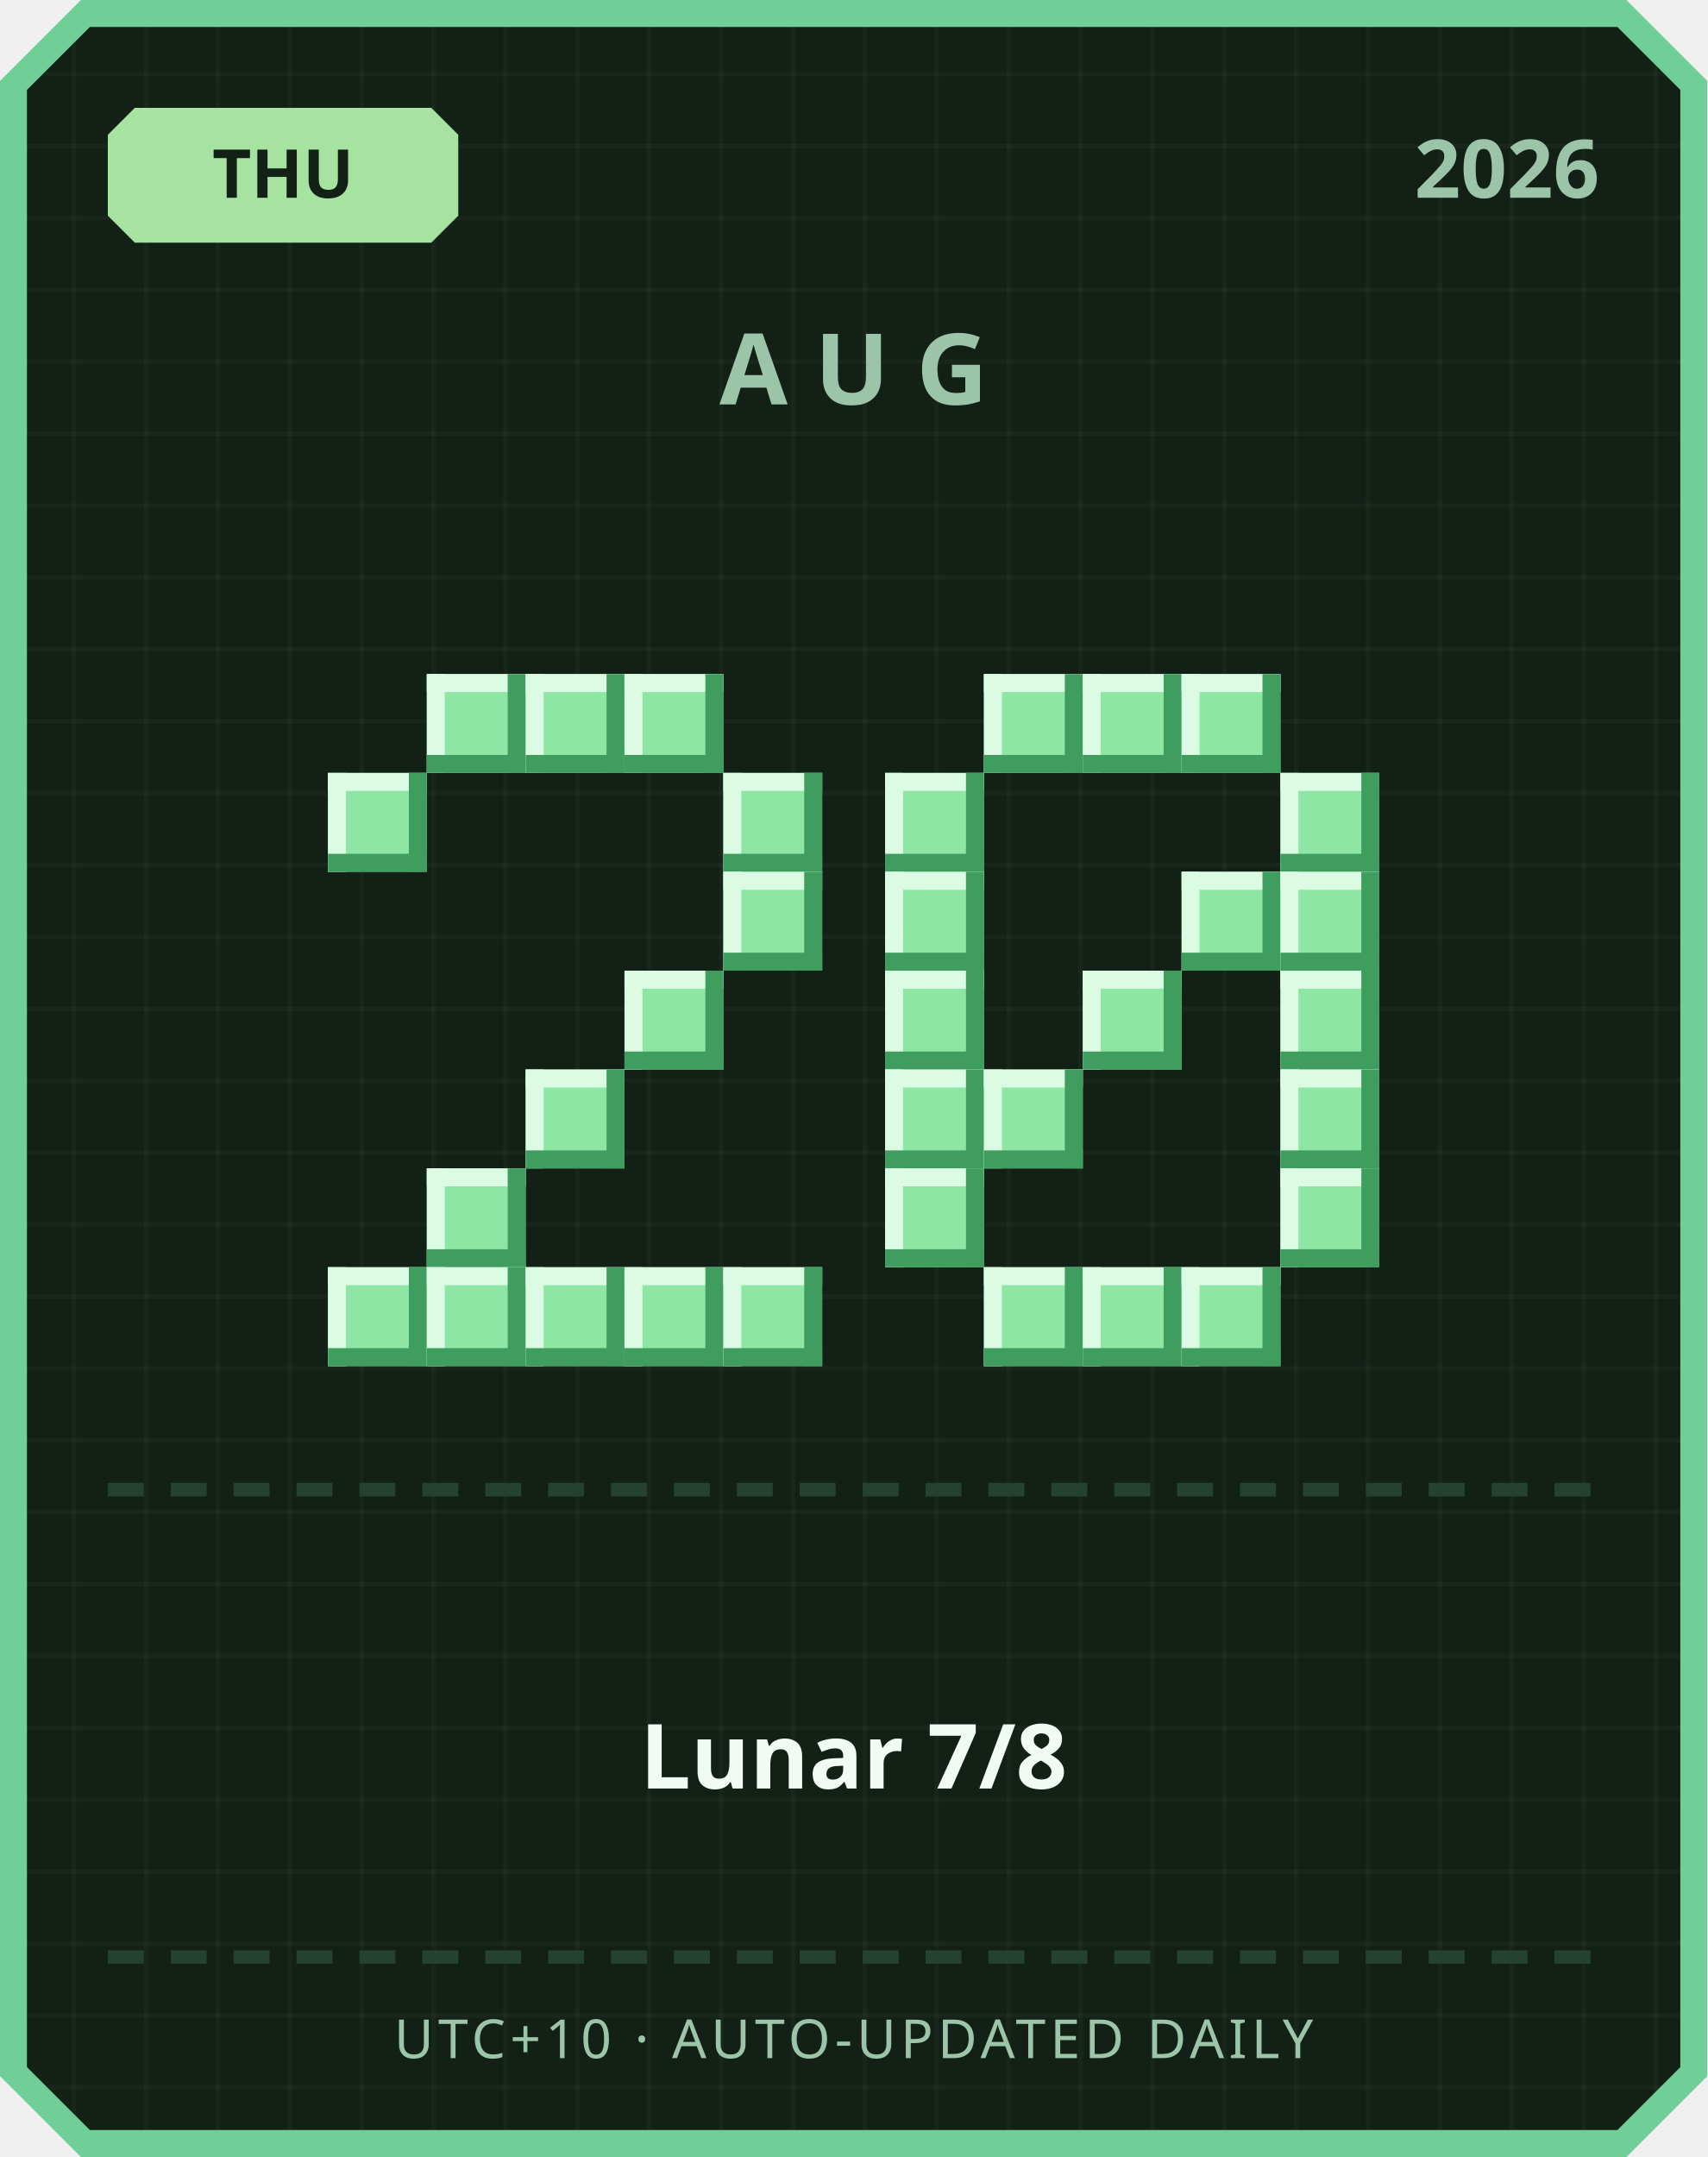
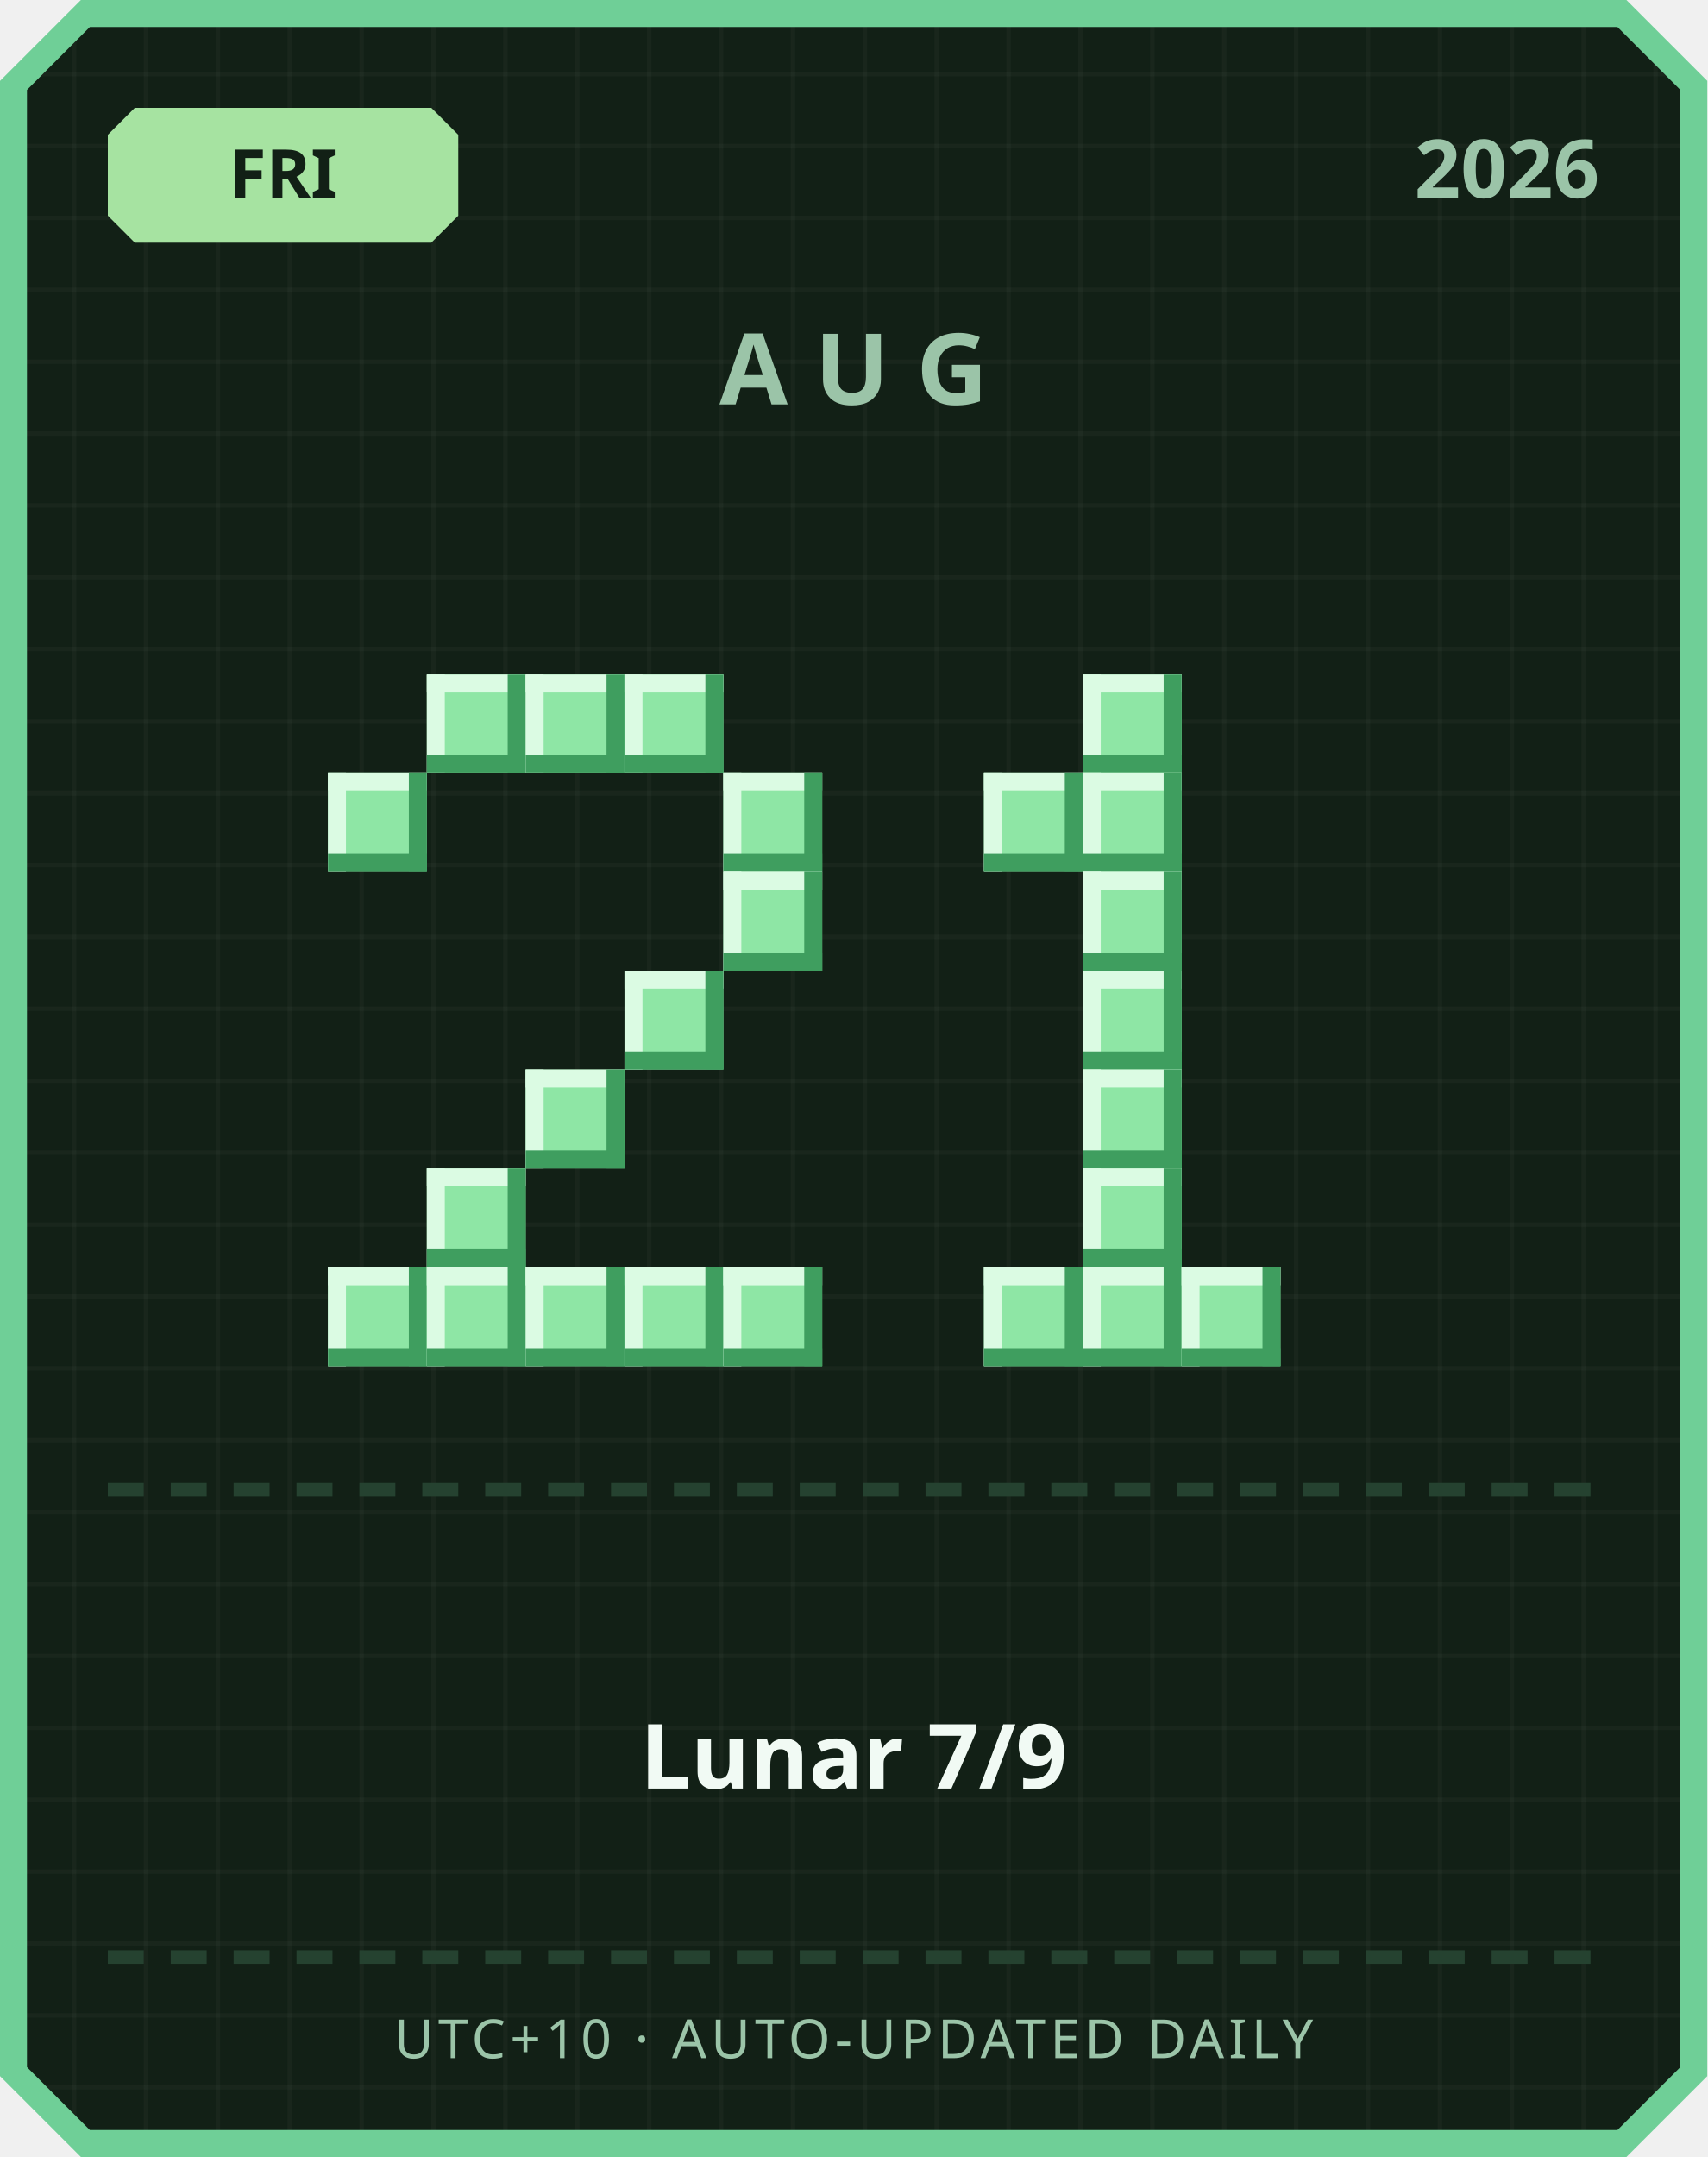
<svg xmlns="http://www.w3.org/2000/svg" width="380" height="480" viewBox="0 0 380 480">
  <defs>
    <pattern id="grid" width="16" height="16" patternUnits="userSpaceOnUse">
      <rect width="16" height="16" fill="#122016" />
      <rect width="1" height="16" fill="#ffffff" opacity="0.03" />
      <rect width="16" height="1" fill="#ffffff" opacity="0.03" />
    </pattern>
  </defs>
  <path d="M 18,0 L 362,0 L 380,18 L 380,462 L 362,480 L 18,480 L 0,462 L 0,18 Z" fill="#6fcf97" />
  <path d="M 20,6 L 360,6 L 374,20 L 374,460 L 360,474 L 20,474 L 6,460 L 6,20 Z" fill="url(#grid)" />
  <path d="M 30,24 L 96,24 L 102,30 L 102,48 L 96,54 L 30,54 L 24,48 L 24,30 Z" fill="#a6e3a1" />
-   <text x="63" y="44" text-anchor="middle" font-family="'Segoe UI', sans-serif" font-size="15" font-weight="700" fill="#122016">THU</text>
+   <text x="63" y="44" text-anchor="middle" font-family="'Segoe UI', sans-serif" font-size="15" font-weight="700" fill="#122016">FRI</text>
  <text x="356" y="44" text-anchor="end" font-family="'Segoe UI', sans-serif" font-size="18" font-weight="700" fill="#9bc4a8">2026</text>
  <text x="190" y="90" text-anchor="middle" font-family="'Segoe UI', sans-serif" font-size="22" font-weight="700" letter-spacing="6" fill="#9bc4a8">AUG</text>
  <rect x="95" y="150" width="22" height="22" fill="#8ee6a5" />
  <rect x="95" y="150" width="22" height="4" fill="#dbfbe3" />
  <rect x="95" y="150" width="4" height="22" fill="#dbfbe3" />
  <rect x="95" y="168" width="22" height="4" fill="#3f9e5f" />
  <rect x="113" y="150" width="4" height="22" fill="#3f9e5f" />
  <rect x="117" y="150" width="22" height="22" fill="#8ee6a5" />
  <rect x="117" y="150" width="22" height="4" fill="#dbfbe3" />
  <rect x="117" y="150" width="4" height="22" fill="#dbfbe3" />
  <rect x="117" y="168" width="22" height="4" fill="#3f9e5f" />
  <rect x="135" y="150" width="4" height="22" fill="#3f9e5f" />
  <rect x="139" y="150" width="22" height="22" fill="#8ee6a5" />
  <rect x="139" y="150" width="22" height="4" fill="#dbfbe3" />
  <rect x="139" y="150" width="4" height="22" fill="#dbfbe3" />
  <rect x="139" y="168" width="22" height="4" fill="#3f9e5f" />
  <rect x="157" y="150" width="4" height="22" fill="#3f9e5f" />
  <rect x="73" y="172" width="22" height="22" fill="#8ee6a5" />
  <rect x="73" y="172" width="22" height="4" fill="#dbfbe3" />
  <rect x="73" y="172" width="4" height="22" fill="#dbfbe3" />
  <rect x="73" y="190" width="22" height="4" fill="#3f9e5f" />
  <rect x="91" y="172" width="4" height="22" fill="#3f9e5f" />
  <rect x="161" y="172" width="22" height="22" fill="#8ee6a5" />
  <rect x="161" y="172" width="22" height="4" fill="#dbfbe3" />
  <rect x="161" y="172" width="4" height="22" fill="#dbfbe3" />
  <rect x="161" y="190" width="22" height="4" fill="#3f9e5f" />
  <rect x="179" y="172" width="4" height="22" fill="#3f9e5f" />
  <rect x="161" y="194" width="22" height="22" fill="#8ee6a5" />
  <rect x="161" y="194" width="22" height="4" fill="#dbfbe3" />
  <rect x="161" y="194" width="4" height="22" fill="#dbfbe3" />
  <rect x="161" y="212" width="22" height="4" fill="#3f9e5f" />
  <rect x="179" y="194" width="4" height="22" fill="#3f9e5f" />
  <rect x="139" y="216" width="22" height="22" fill="#8ee6a5" />
  <rect x="139" y="216" width="22" height="4" fill="#dbfbe3" />
  <rect x="139" y="216" width="4" height="22" fill="#dbfbe3" />
  <rect x="139" y="234" width="22" height="4" fill="#3f9e5f" />
  <rect x="157" y="216" width="4" height="22" fill="#3f9e5f" />
  <rect x="117" y="238" width="22" height="22" fill="#8ee6a5" />
  <rect x="117" y="238" width="22" height="4" fill="#dbfbe3" />
  <rect x="117" y="238" width="4" height="22" fill="#dbfbe3" />
  <rect x="117" y="256" width="22" height="4" fill="#3f9e5f" />
  <rect x="135" y="238" width="4" height="22" fill="#3f9e5f" />
  <rect x="95" y="260" width="22" height="22" fill="#8ee6a5" />
  <rect x="95" y="260" width="22" height="4" fill="#dbfbe3" />
  <rect x="95" y="260" width="4" height="22" fill="#dbfbe3" />
  <rect x="95" y="278" width="22" height="4" fill="#3f9e5f" />
  <rect x="113" y="260" width="4" height="22" fill="#3f9e5f" />
  <rect x="73" y="282" width="22" height="22" fill="#8ee6a5" />
  <rect x="73" y="282" width="22" height="4" fill="#dbfbe3" />
  <rect x="73" y="282" width="4" height="22" fill="#dbfbe3" />
  <rect x="73" y="300" width="22" height="4" fill="#3f9e5f" />
  <rect x="91" y="282" width="4" height="22" fill="#3f9e5f" />
  <rect x="95" y="282" width="22" height="22" fill="#8ee6a5" />
  <rect x="95" y="282" width="22" height="4" fill="#dbfbe3" />
  <rect x="95" y="282" width="4" height="22" fill="#dbfbe3" />
  <rect x="95" y="300" width="22" height="4" fill="#3f9e5f" />
  <rect x="113" y="282" width="4" height="22" fill="#3f9e5f" />
  <rect x="117" y="282" width="22" height="22" fill="#8ee6a5" />
  <rect x="117" y="282" width="22" height="4" fill="#dbfbe3" />
  <rect x="117" y="282" width="4" height="22" fill="#dbfbe3" />
  <rect x="117" y="300" width="22" height="4" fill="#3f9e5f" />
  <rect x="135" y="282" width="4" height="22" fill="#3f9e5f" />
  <rect x="139" y="282" width="22" height="22" fill="#8ee6a5" />
  <rect x="139" y="282" width="22" height="4" fill="#dbfbe3" />
  <rect x="139" y="282" width="4" height="22" fill="#dbfbe3" />
  <rect x="139" y="300" width="22" height="4" fill="#3f9e5f" />
  <rect x="157" y="282" width="4" height="22" fill="#3f9e5f" />
  <rect x="161" y="282" width="22" height="22" fill="#8ee6a5" />
  <rect x="161" y="282" width="22" height="4" fill="#dbfbe3" />
  <rect x="161" y="282" width="4" height="22" fill="#dbfbe3" />
  <rect x="161" y="300" width="22" height="4" fill="#3f9e5f" />
  <rect x="179" y="282" width="4" height="22" fill="#3f9e5f" />
-   <rect x="219" y="150" width="22" height="22" fill="#8ee6a5" />
-   <rect x="219" y="150" width="22" height="4" fill="#dbfbe3" />
-   <rect x="219" y="150" width="4" height="22" fill="#dbfbe3" />
-   <rect x="219" y="168" width="22" height="4" fill="#3f9e5f" />
-   <rect x="237" y="150" width="4" height="22" fill="#3f9e5f" />
  <rect x="241" y="150" width="22" height="22" fill="#8ee6a5" />
  <rect x="241" y="150" width="22" height="4" fill="#dbfbe3" />
  <rect x="241" y="150" width="4" height="22" fill="#dbfbe3" />
  <rect x="241" y="168" width="22" height="4" fill="#3f9e5f" />
  <rect x="259" y="150" width="4" height="22" fill="#3f9e5f" />
-   <rect x="263" y="150" width="22" height="22" fill="#8ee6a5" />
-   <rect x="263" y="150" width="22" height="4" fill="#dbfbe3" />
-   <rect x="263" y="150" width="4" height="22" fill="#dbfbe3" />
-   <rect x="263" y="168" width="22" height="4" fill="#3f9e5f" />
-   <rect x="281" y="150" width="4" height="22" fill="#3f9e5f" />
-   <rect x="197" y="172" width="22" height="22" fill="#8ee6a5" />
-   <rect x="197" y="172" width="22" height="4" fill="#dbfbe3" />
-   <rect x="197" y="172" width="4" height="22" fill="#dbfbe3" />
-   <rect x="197" y="190" width="22" height="4" fill="#3f9e5f" />
-   <rect x="215" y="172" width="4" height="22" fill="#3f9e5f" />
-   <rect x="285" y="172" width="22" height="22" fill="#8ee6a5" />
-   <rect x="285" y="172" width="22" height="4" fill="#dbfbe3" />
-   <rect x="285" y="172" width="4" height="22" fill="#dbfbe3" />
-   <rect x="285" y="190" width="22" height="4" fill="#3f9e5f" />
-   <rect x="303" y="172" width="4" height="22" fill="#3f9e5f" />
-   <rect x="197" y="194" width="22" height="22" fill="#8ee6a5" />
-   <rect x="197" y="194" width="22" height="4" fill="#dbfbe3" />
-   <rect x="197" y="194" width="4" height="22" fill="#dbfbe3" />
-   <rect x="197" y="212" width="22" height="4" fill="#3f9e5f" />
-   <rect x="215" y="194" width="4" height="22" fill="#3f9e5f" />
-   <rect x="263" y="194" width="22" height="22" fill="#8ee6a5" />
-   <rect x="263" y="194" width="22" height="4" fill="#dbfbe3" />
-   <rect x="263" y="194" width="4" height="22" fill="#dbfbe3" />
-   <rect x="263" y="212" width="22" height="4" fill="#3f9e5f" />
-   <rect x="281" y="194" width="4" height="22" fill="#3f9e5f" />
-   <rect x="285" y="194" width="22" height="22" fill="#8ee6a5" />
-   <rect x="285" y="194" width="22" height="4" fill="#dbfbe3" />
-   <rect x="285" y="194" width="4" height="22" fill="#dbfbe3" />
-   <rect x="285" y="212" width="22" height="4" fill="#3f9e5f" />
-   <rect x="303" y="194" width="4" height="22" fill="#3f9e5f" />
-   <rect x="197" y="216" width="22" height="22" fill="#8ee6a5" />
-   <rect x="197" y="216" width="22" height="4" fill="#dbfbe3" />
-   <rect x="197" y="216" width="4" height="22" fill="#dbfbe3" />
-   <rect x="197" y="234" width="22" height="4" fill="#3f9e5f" />
-   <rect x="215" y="216" width="4" height="22" fill="#3f9e5f" />
+   <rect x="219" y="172" width="22" height="22" fill="#8ee6a5" />
+   <rect x="219" y="172" width="22" height="4" fill="#dbfbe3" />
+   <rect x="219" y="172" width="4" height="22" fill="#dbfbe3" />
+   <rect x="219" y="190" width="22" height="4" fill="#3f9e5f" />
+   <rect x="237" y="172" width="4" height="22" fill="#3f9e5f" />
+   <rect x="241" y="172" width="22" height="22" fill="#8ee6a5" />
+   <rect x="241" y="172" width="22" height="4" fill="#dbfbe3" />
+   <rect x="241" y="172" width="4" height="22" fill="#dbfbe3" />
+   <rect x="241" y="190" width="22" height="4" fill="#3f9e5f" />
+   <rect x="259" y="172" width="4" height="22" fill="#3f9e5f" />
+   <rect x="241" y="194" width="22" height="22" fill="#8ee6a5" />
+   <rect x="241" y="194" width="22" height="4" fill="#dbfbe3" />
+   <rect x="241" y="194" width="4" height="22" fill="#dbfbe3" />
+   <rect x="241" y="212" width="22" height="4" fill="#3f9e5f" />
+   <rect x="259" y="194" width="4" height="22" fill="#3f9e5f" />
  <rect x="241" y="216" width="22" height="22" fill="#8ee6a5" />
  <rect x="241" y="216" width="22" height="4" fill="#dbfbe3" />
  <rect x="241" y="216" width="4" height="22" fill="#dbfbe3" />
  <rect x="241" y="234" width="22" height="4" fill="#3f9e5f" />
  <rect x="259" y="216" width="4" height="22" fill="#3f9e5f" />
-   <rect x="285" y="216" width="22" height="22" fill="#8ee6a5" />
-   <rect x="285" y="216" width="22" height="4" fill="#dbfbe3" />
-   <rect x="285" y="216" width="4" height="22" fill="#dbfbe3" />
-   <rect x="285" y="234" width="22" height="4" fill="#3f9e5f" />
-   <rect x="303" y="216" width="4" height="22" fill="#3f9e5f" />
-   <rect x="197" y="238" width="22" height="22" fill="#8ee6a5" />
-   <rect x="197" y="238" width="22" height="4" fill="#dbfbe3" />
-   <rect x="197" y="238" width="4" height="22" fill="#dbfbe3" />
-   <rect x="197" y="256" width="22" height="4" fill="#3f9e5f" />
-   <rect x="215" y="238" width="4" height="22" fill="#3f9e5f" />
-   <rect x="219" y="238" width="22" height="22" fill="#8ee6a5" />
-   <rect x="219" y="238" width="22" height="4" fill="#dbfbe3" />
-   <rect x="219" y="238" width="4" height="22" fill="#dbfbe3" />
-   <rect x="219" y="256" width="22" height="4" fill="#3f9e5f" />
-   <rect x="237" y="238" width="4" height="22" fill="#3f9e5f" />
-   <rect x="285" y="238" width="22" height="22" fill="#8ee6a5" />
-   <rect x="285" y="238" width="22" height="4" fill="#dbfbe3" />
-   <rect x="285" y="238" width="4" height="22" fill="#dbfbe3" />
-   <rect x="285" y="256" width="22" height="4" fill="#3f9e5f" />
-   <rect x="303" y="238" width="4" height="22" fill="#3f9e5f" />
-   <rect x="197" y="260" width="22" height="22" fill="#8ee6a5" />
-   <rect x="197" y="260" width="22" height="4" fill="#dbfbe3" />
-   <rect x="197" y="260" width="4" height="22" fill="#dbfbe3" />
-   <rect x="197" y="278" width="22" height="4" fill="#3f9e5f" />
-   <rect x="215" y="260" width="4" height="22" fill="#3f9e5f" />
-   <rect x="285" y="260" width="22" height="22" fill="#8ee6a5" />
-   <rect x="285" y="260" width="22" height="4" fill="#dbfbe3" />
-   <rect x="285" y="260" width="4" height="22" fill="#dbfbe3" />
-   <rect x="285" y="278" width="22" height="4" fill="#3f9e5f" />
-   <rect x="303" y="260" width="4" height="22" fill="#3f9e5f" />
+   <rect x="241" y="238" width="22" height="22" fill="#8ee6a5" />
+   <rect x="241" y="238" width="22" height="4" fill="#dbfbe3" />
+   <rect x="241" y="238" width="4" height="22" fill="#dbfbe3" />
+   <rect x="241" y="256" width="22" height="4" fill="#3f9e5f" />
+   <rect x="259" y="238" width="4" height="22" fill="#3f9e5f" />
+   <rect x="241" y="260" width="22" height="22" fill="#8ee6a5" />
+   <rect x="241" y="260" width="22" height="4" fill="#dbfbe3" />
+   <rect x="241" y="260" width="4" height="22" fill="#dbfbe3" />
+   <rect x="241" y="278" width="22" height="4" fill="#3f9e5f" />
+   <rect x="259" y="260" width="4" height="22" fill="#3f9e5f" />
  <rect x="219" y="282" width="22" height="22" fill="#8ee6a5" />
  <rect x="219" y="282" width="22" height="4" fill="#dbfbe3" />
  <rect x="219" y="282" width="4" height="22" fill="#dbfbe3" />
  <rect x="219" y="300" width="22" height="4" fill="#3f9e5f" />
  <rect x="237" y="282" width="4" height="22" fill="#3f9e5f" />
  <rect x="241" y="282" width="22" height="22" fill="#8ee6a5" />
  <rect x="241" y="282" width="22" height="4" fill="#dbfbe3" />
  <rect x="241" y="282" width="4" height="22" fill="#dbfbe3" />
  <rect x="241" y="300" width="22" height="4" fill="#3f9e5f" />
  <rect x="259" y="282" width="4" height="22" fill="#3f9e5f" />
  <rect x="263" y="282" width="22" height="22" fill="#8ee6a5" />
  <rect x="263" y="282" width="22" height="4" fill="#dbfbe3" />
  <rect x="263" y="282" width="4" height="22" fill="#dbfbe3" />
  <rect x="263" y="300" width="22" height="4" fill="#3f9e5f" />
  <rect x="281" y="282" width="4" height="22" fill="#3f9e5f" />
  <rect x="24" y="330" width="8" height="3" fill="#254230" />
  <rect x="38" y="330" width="8" height="3" fill="#254230" />
  <rect x="52" y="330" width="8" height="3" fill="#254230" />
  <rect x="66" y="330" width="8" height="3" fill="#254230" />
  <rect x="80" y="330" width="8" height="3" fill="#254230" />
  <rect x="94" y="330" width="8" height="3" fill="#254230" />
  <rect x="108" y="330" width="8" height="3" fill="#254230" />
  <rect x="122" y="330" width="8" height="3" fill="#254230" />
  <rect x="136" y="330" width="8" height="3" fill="#254230" />
  <rect x="150" y="330" width="8" height="3" fill="#254230" />
  <rect x="164" y="330" width="8" height="3" fill="#254230" />
  <rect x="178" y="330" width="8" height="3" fill="#254230" />
  <rect x="192" y="330" width="8" height="3" fill="#254230" />
  <rect x="206" y="330" width="8" height="3" fill="#254230" />
  <rect x="220" y="330" width="8" height="3" fill="#254230" />
  <rect x="234" y="330" width="8" height="3" fill="#254230" />
  <rect x="248" y="330" width="8" height="3" fill="#254230" />
  <rect x="262" y="330" width="8" height="3" fill="#254230" />
  <rect x="276" y="330" width="8" height="3" fill="#254230" />
  <rect x="290" y="330" width="8" height="3" fill="#254230" />
  <rect x="304" y="330" width="8" height="3" fill="#254230" />
  <rect x="318" y="330" width="8" height="3" fill="#254230" />
  <rect x="332" y="330" width="8" height="3" fill="#254230" />
  <rect x="346" y="330" width="8" height="3" fill="#254230" />
-   <text x="190" y="398" text-anchor="middle" font-family="'Segoe UI', 'Microsoft JhengHei', sans-serif" font-size="20" font-weight="700" fill="#f1faf4">Lunar 7/8</text>
+   <text x="190" y="398" text-anchor="middle" font-family="'Segoe UI', 'Microsoft JhengHei', sans-serif" font-size="20" font-weight="700" fill="#f1faf4">Lunar 7/9</text>
  <rect x="24" y="434" width="8" height="3" fill="#254230" />
  <rect x="38" y="434" width="8" height="3" fill="#254230" />
  <rect x="52" y="434" width="8" height="3" fill="#254230" />
  <rect x="66" y="434" width="8" height="3" fill="#254230" />
  <rect x="80" y="434" width="8" height="3" fill="#254230" />
  <rect x="94" y="434" width="8" height="3" fill="#254230" />
  <rect x="108" y="434" width="8" height="3" fill="#254230" />
  <rect x="122" y="434" width="8" height="3" fill="#254230" />
  <rect x="136" y="434" width="8" height="3" fill="#254230" />
  <rect x="150" y="434" width="8" height="3" fill="#254230" />
  <rect x="164" y="434" width="8" height="3" fill="#254230" />
  <rect x="178" y="434" width="8" height="3" fill="#254230" />
  <rect x="192" y="434" width="8" height="3" fill="#254230" />
  <rect x="206" y="434" width="8" height="3" fill="#254230" />
  <rect x="220" y="434" width="8" height="3" fill="#254230" />
  <rect x="234" y="434" width="8" height="3" fill="#254230" />
  <rect x="248" y="434" width="8" height="3" fill="#254230" />
  <rect x="262" y="434" width="8" height="3" fill="#254230" />
  <rect x="276" y="434" width="8" height="3" fill="#254230" />
  <rect x="290" y="434" width="8" height="3" fill="#254230" />
  <rect x="304" y="434" width="8" height="3" fill="#254230" />
  <rect x="318" y="434" width="8" height="3" fill="#254230" />
  <rect x="332" y="434" width="8" height="3" fill="#254230" />
  <rect x="346" y="434" width="8" height="3" fill="#254230" />
  <text x="190" y="458" text-anchor="middle" font-family="'Segoe UI', sans-serif" font-size="12" letter-spacing="1" fill="#9bc4a8">UTC+10 · AUTO-UPDATED DAILY</text>
</svg>
